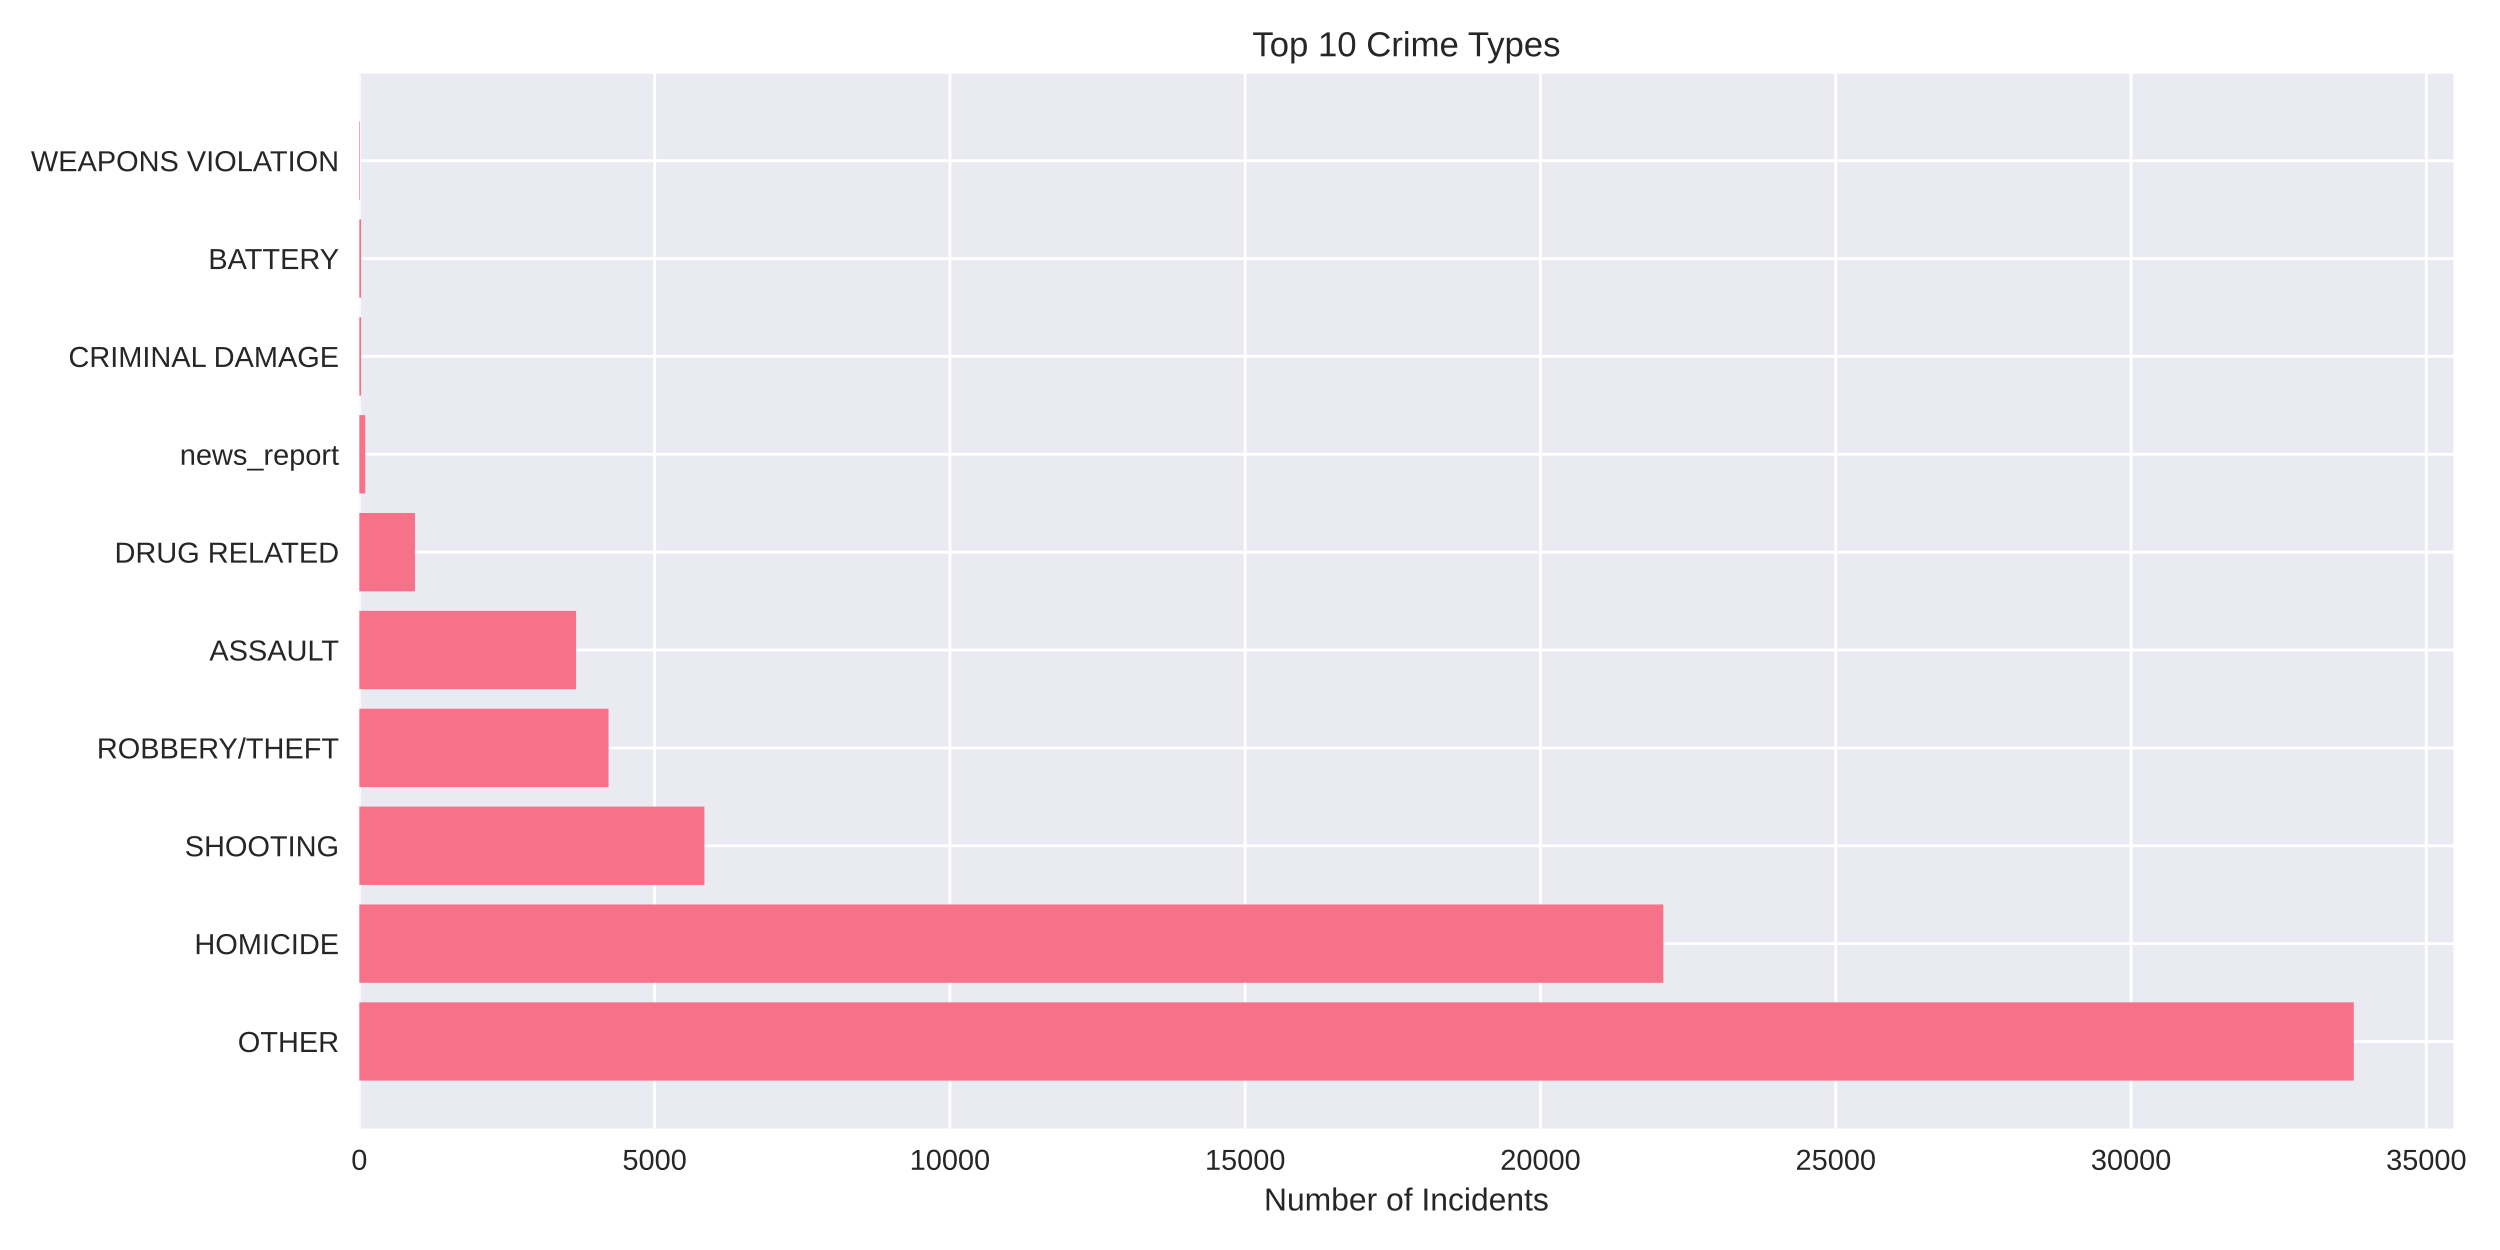
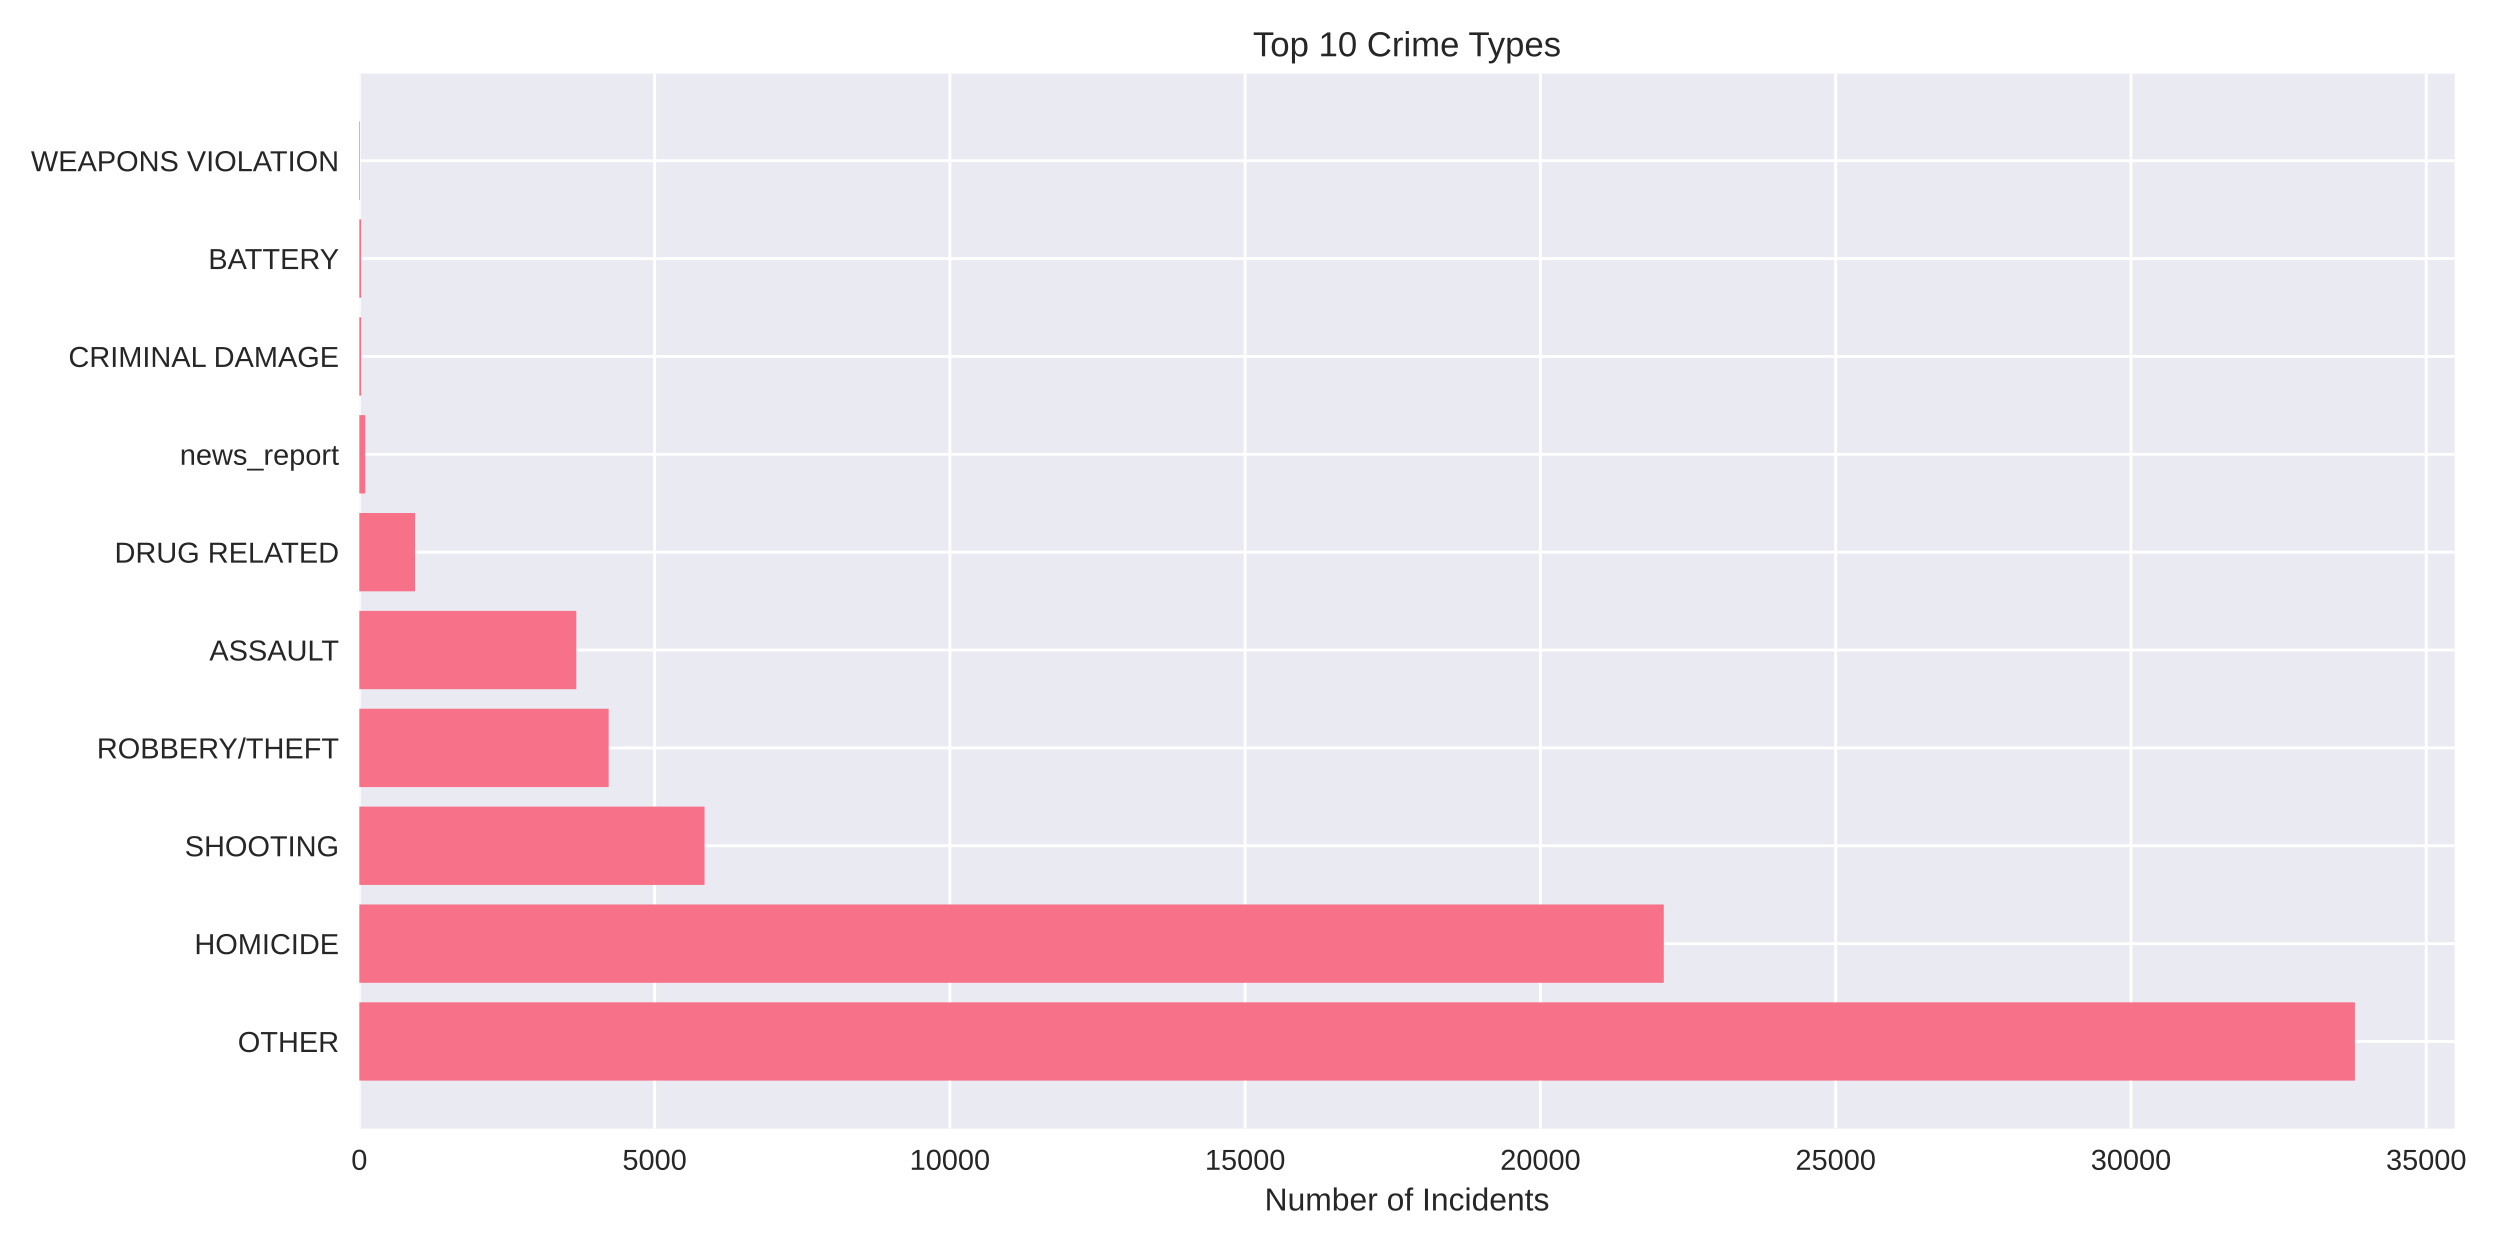
<svg xmlns="http://www.w3.org/2000/svg" width="864pt" height="432pt" viewBox="0 0 864 432" version="1.1">
  <defs>
    <style type="text/css">*{stroke-linejoin: round; stroke-linecap: butt}</style>
  </defs>
  <g id="figure_1">
    <g id="patch_1">
      <path d="M 0 432  L 864 432  L 864 0  L 0 0  z " style="fill: #ffffff" />
    </g>
    <g id="axes_1">
      <g id="patch_2">
-         <path d="M 124.18 390.04  L 847.928 390.04  L 847.928 25.44  L 124.18 25.44  z " style="fill: #eaeaf2" />
+         <path d="M 124.18 390.04  L 848.339 390.04  L 848.339 25.44  L 124.18 25.44  z " style="fill: #eaeaf2" />
      </g>
      <g id="matplotlib.axis_1">
        <g id="xtick_1">
          <g id="line2d_1">
-             <path d="M 124.18 390.04  L 124.18 25.44  " clip-path="url(#p9c06b64a8a)" style="fill: none; stroke: #ffffff; stroke-linecap: round" />
+             <path d="M 124.18 390.04  L 124.18 25.44  " clip-path="url(#p2a033b3a9c)" style="fill: none; stroke: #ffffff; stroke-linecap: round" />
          </g>
          <g id="line2d_2" />
          <g id="text_1">
            <text style="fill: #262626; font: 10px 'Arial', 'Liberation Sans', 'DejaVu Sans', 'Bitstream Vera Sans', sans-serif; text-anchor: middle" x="124.18" y="404.287" transform="rotate(-0 124.18 404.2869)">0</text>
          </g>
        </g>
        <g id="xtick_2">
          <g id="line2d_3">
-             <path d="M 226.233 390.04  L 226.233 25.44  " clip-path="url(#p9c06b64a8a)" style="fill: none; stroke: #ffffff; stroke-linecap: round" />
+             <path d="M 226.227 390.04  L 226.227 25.44  " clip-path="url(#p2a033b3a9c)" style="fill: none; stroke: #ffffff; stroke-linecap: round" />
          </g>
          <g id="line2d_4" />
          <g id="text_2">
-             <text style="fill: #262626; font: 10px 'Arial', 'Liberation Sans', 'DejaVu Sans', 'Bitstream Vera Sans', sans-serif; text-anchor: middle" x="226.233" y="404.287" transform="rotate(-0 226.2326 404.2869)">5000</text>
+             <text style="fill: #262626; font: 10px 'Arial', 'Liberation Sans', 'DejaVu Sans', 'Bitstream Vera Sans', sans-serif; text-anchor: middle" x="226.227" y="404.287" transform="rotate(-0 226.2271 404.2869)">5000</text>
          </g>
        </g>
        <g id="xtick_3">
          <g id="line2d_5">
-             <path d="M 328.285 390.04  L 328.285 25.44  " clip-path="url(#p9c06b64a8a)" style="fill: none; stroke: #ffffff; stroke-linecap: round" />
+             <path d="M 328.274 390.04  L 328.274 25.44  " clip-path="url(#p2a033b3a9c)" style="fill: none; stroke: #ffffff; stroke-linecap: round" />
          </g>
          <g id="line2d_6" />
          <g id="text_3">
-             <text style="fill: #262626; font: 10px 'Arial', 'Liberation Sans', 'DejaVu Sans', 'Bitstream Vera Sans', sans-serif; text-anchor: middle" x="328.285" y="404.287" transform="rotate(-0 328.2852 404.2869)">10000</text>
+             <text style="fill: #262626; font: 10px 'Arial', 'Liberation Sans', 'DejaVu Sans', 'Bitstream Vera Sans', sans-serif; text-anchor: middle" x="328.274" y="404.287" transform="rotate(-0 328.2741 404.2869)">10000</text>
          </g>
        </g>
        <g id="xtick_4">
          <g id="line2d_7">
-             <path d="M 430.338 390.04  L 430.338 25.44  " clip-path="url(#p9c06b64a8a)" style="fill: none; stroke: #ffffff; stroke-linecap: round" />
+             <path d="M 430.321 390.04  L 430.321 25.44  " clip-path="url(#p2a033b3a9c)" style="fill: none; stroke: #ffffff; stroke-linecap: round" />
          </g>
          <g id="line2d_8" />
          <g id="text_4">
-             <text style="fill: #262626; font: 10px 'Arial', 'Liberation Sans', 'DejaVu Sans', 'Bitstream Vera Sans', sans-serif; text-anchor: middle" x="430.338" y="404.287" transform="rotate(-0 430.3378 404.2869)">15000</text>
+             <text style="fill: #262626; font: 10px 'Arial', 'Liberation Sans', 'DejaVu Sans', 'Bitstream Vera Sans', sans-serif; text-anchor: middle" x="430.321" y="404.287" transform="rotate(-0 430.3212 404.2869)">15000</text>
          </g>
        </g>
        <g id="xtick_5">
          <g id="line2d_9">
-             <path d="M 532.39 390.04  L 532.39 25.44  " clip-path="url(#p9c06b64a8a)" style="fill: none; stroke: #ffffff; stroke-linecap: round" />
+             <path d="M 532.368 390.04  L 532.368 25.44  " clip-path="url(#p2a033b3a9c)" style="fill: none; stroke: #ffffff; stroke-linecap: round" />
          </g>
          <g id="line2d_10" />
          <g id="text_5">
-             <text style="fill: #262626; font: 10px 'Arial', 'Liberation Sans', 'DejaVu Sans', 'Bitstream Vera Sans', sans-serif; text-anchor: middle" x="532.39" y="404.287" transform="rotate(-0 532.3904 404.2869)">20000</text>
+             <text style="fill: #262626; font: 10px 'Arial', 'Liberation Sans', 'DejaVu Sans', 'Bitstream Vera Sans', sans-serif; text-anchor: middle" x="532.368" y="404.287" transform="rotate(-0 532.3683 404.2869)">20000</text>
          </g>
        </g>
        <g id="xtick_6">
          <g id="line2d_11">
-             <path d="M 634.443 390.04  L 634.443 25.44  " clip-path="url(#p9c06b64a8a)" style="fill: none; stroke: #ffffff; stroke-linecap: round" />
+             <path d="M 634.415 390.04  L 634.415 25.44  " clip-path="url(#p2a033b3a9c)" style="fill: none; stroke: #ffffff; stroke-linecap: round" />
          </g>
          <g id="line2d_12" />
          <g id="text_6">
-             <text style="fill: #262626; font: 10px 'Arial', 'Liberation Sans', 'DejaVu Sans', 'Bitstream Vera Sans', sans-serif; text-anchor: middle" x="634.443" y="404.287" transform="rotate(-0 634.443 404.2869)">25000</text>
+             <text style="fill: #262626; font: 10px 'Arial', 'Liberation Sans', 'DejaVu Sans', 'Bitstream Vera Sans', sans-serif; text-anchor: middle" x="634.415" y="404.287" transform="rotate(-0 634.4153 404.2869)">25000</text>
          </g>
        </g>
        <g id="xtick_7">
          <g id="line2d_13">
-             <path d="M 736.496 390.04  L 736.496 25.44  " clip-path="url(#p9c06b64a8a)" style="fill: none; stroke: #ffffff; stroke-linecap: round" />
+             <path d="M 736.462 390.04  L 736.462 25.44  " clip-path="url(#p2a033b3a9c)" style="fill: none; stroke: #ffffff; stroke-linecap: round" />
          </g>
          <g id="line2d_14" />
          <g id="text_7">
-             <text style="fill: #262626; font: 10px 'Arial', 'Liberation Sans', 'DejaVu Sans', 'Bitstream Vera Sans', sans-serif; text-anchor: middle" x="736.496" y="404.287" transform="rotate(-0 736.4956 404.2869)">30000</text>
+             <text style="fill: #262626; font: 10px 'Arial', 'Liberation Sans', 'DejaVu Sans', 'Bitstream Vera Sans', sans-serif; text-anchor: middle" x="736.462" y="404.287" transform="rotate(-0 736.4624 404.2869)">30000</text>
          </g>
        </g>
        <g id="xtick_8">
          <g id="line2d_15">
-             <path d="M 838.548 390.04  L 838.548 25.44  " clip-path="url(#p9c06b64a8a)" style="fill: none; stroke: #ffffff; stroke-linecap: round" />
+             <path d="M 838.509 390.04  L 838.509 25.44  " clip-path="url(#p2a033b3a9c)" style="fill: none; stroke: #ffffff; stroke-linecap: round" />
          </g>
          <g id="line2d_16" />
          <g id="text_8">
-             <text style="fill: #262626; font: 10px 'Arial', 'Liberation Sans', 'DejaVu Sans', 'Bitstream Vera Sans', sans-serif; text-anchor: middle" x="838.548" y="404.287" transform="rotate(-0 838.5483 404.2869)">35000</text>
+             <text style="fill: #262626; font: 10px 'Arial', 'Liberation Sans', 'DejaVu Sans', 'Bitstream Vera Sans', sans-serif; text-anchor: middle" x="838.509" y="404.287" transform="rotate(-0 838.5095 404.2869)">35000</text>
          </g>
        </g>
        <g id="text_9">
-           <text style="fill: #262626; font: 11px 'Arial', 'Liberation Sans', 'DejaVu Sans', 'Bitstream Vera Sans', sans-serif; text-anchor: middle" x="486.054" y="418.333" transform="rotate(-0 486.054 418.3334)">Number of Incidents</text>
+           <text style="fill: #262626; font: 11px 'Arial', 'Liberation Sans', 'DejaVu Sans', 'Bitstream Vera Sans', sans-serif; text-anchor: middle" x="486.259" y="418.333" transform="rotate(-0 486.2593 418.3334)">Number of Incidents</text>
        </g>
      </g>
      <g id="matplotlib.axis_2">
        <g id="ytick_1">
          <g id="line2d_17">
-             <path d="M 124.18 359.939  L 847.928 359.939  " clip-path="url(#p9c06b64a8a)" style="fill: none; stroke: #ffffff; stroke-linecap: round" />
+             <path d="M 124.18 359.939  L 848.339 359.939  " clip-path="url(#p2a033b3a9c)" style="fill: none; stroke: #ffffff; stroke-linecap: round" />
          </g>
          <g id="line2d_18" />
          <g id="text_10">
            <text style="fill: #262626; font: 10px 'Arial', 'Liberation Sans', 'DejaVu Sans', 'Bitstream Vera Sans', sans-serif; text-anchor: end" x="117.18" y="363.562" transform="rotate(-0 117.18 363.562)">OTHER</text>
          </g>
        </g>
        <g id="ytick_2">
          <g id="line2d_19">
-             <path d="M 124.18 326.117  L 847.928 326.117  " clip-path="url(#p9c06b64a8a)" style="fill: none; stroke: #ffffff; stroke-linecap: round" />
+             <path d="M 124.18 326.117  L 848.339 326.117  " clip-path="url(#p2a033b3a9c)" style="fill: none; stroke: #ffffff; stroke-linecap: round" />
          </g>
          <g id="line2d_20" />
          <g id="text_11">
            <text style="fill: #262626; font: 10px 'Arial', 'Liberation Sans', 'DejaVu Sans', 'Bitstream Vera Sans', sans-serif; text-anchor: end" x="117.18" y="329.74" transform="rotate(-0 117.18 329.7401)">HOMICIDE</text>
          </g>
        </g>
        <g id="ytick_3">
          <g id="line2d_21">
-             <path d="M 124.18 292.295  L 847.928 292.295  " clip-path="url(#p9c06b64a8a)" style="fill: none; stroke: #ffffff; stroke-linecap: round" />
+             <path d="M 124.18 292.295  L 848.339 292.295  " clip-path="url(#p2a033b3a9c)" style="fill: none; stroke: #ffffff; stroke-linecap: round" />
          </g>
          <g id="line2d_22" />
          <g id="text_12">
            <text style="fill: #262626; font: 10px 'Arial', 'Liberation Sans', 'DejaVu Sans', 'Bitstream Vera Sans', sans-serif; text-anchor: end" x="117.18" y="295.918" transform="rotate(-0 117.18 295.9182)">SHOOTING</text>
          </g>
        </g>
        <g id="ytick_4">
          <g id="line2d_23">
-             <path d="M 124.18 258.473  L 847.928 258.473  " clip-path="url(#p9c06b64a8a)" style="fill: none; stroke: #ffffff; stroke-linecap: round" />
+             <path d="M 124.18 258.473  L 848.339 258.473  " clip-path="url(#p2a033b3a9c)" style="fill: none; stroke: #ffffff; stroke-linecap: round" />
          </g>
          <g id="line2d_24" />
          <g id="text_13">
            <text style="fill: #262626; font: 10px 'Arial', 'Liberation Sans', 'DejaVu Sans', 'Bitstream Vera Sans', sans-serif; text-anchor: end" x="117.18" y="262.096" transform="rotate(-0 117.18 262.0963)">ROBBERY/THEFT</text>
          </g>
        </g>
        <g id="ytick_5">
          <g id="line2d_25">
-             <path d="M 124.18 224.651  L 847.928 224.651  " clip-path="url(#p9c06b64a8a)" style="fill: none; stroke: #ffffff; stroke-linecap: round" />
+             <path d="M 124.18 224.651  L 848.339 224.651  " clip-path="url(#p2a033b3a9c)" style="fill: none; stroke: #ffffff; stroke-linecap: round" />
          </g>
          <g id="line2d_26" />
          <g id="text_14">
            <text style="fill: #262626; font: 10px 'Arial', 'Liberation Sans', 'DejaVu Sans', 'Bitstream Vera Sans', sans-serif; text-anchor: end" x="117.18" y="228.274" transform="rotate(-0 117.18 228.2744)">ASSAULT</text>
          </g>
        </g>
        <g id="ytick_6">
          <g id="line2d_27">
-             <path d="M 124.18 190.829  L 847.928 190.829  " clip-path="url(#p9c06b64a8a)" style="fill: none; stroke: #ffffff; stroke-linecap: round" />
+             <path d="M 124.18 190.829  L 848.339 190.829  " clip-path="url(#p2a033b3a9c)" style="fill: none; stroke: #ffffff; stroke-linecap: round" />
          </g>
          <g id="line2d_28" />
          <g id="text_15">
            <text style="fill: #262626; font: 10px 'Arial', 'Liberation Sans', 'DejaVu Sans', 'Bitstream Vera Sans', sans-serif; text-anchor: end" x="117.18" y="194.452" transform="rotate(-0 117.18 194.4525)">DRUG RELATED</text>
          </g>
        </g>
        <g id="ytick_7">
          <g id="line2d_29">
-             <path d="M 124.18 157.007  L 847.928 157.007  " clip-path="url(#p9c06b64a8a)" style="fill: none; stroke: #ffffff; stroke-linecap: round" />
+             <path d="M 124.18 157.007  L 848.339 157.007  " clip-path="url(#p2a033b3a9c)" style="fill: none; stroke: #ffffff; stroke-linecap: round" />
          </g>
          <g id="line2d_30" />
          <g id="text_16">
            <text style="fill: #262626; font: 10px 'Arial', 'Liberation Sans', 'DejaVu Sans', 'Bitstream Vera Sans', sans-serif; text-anchor: end" x="117.18" y="160.631" transform="rotate(-0 117.18 160.6306)">news_report</text>
          </g>
        </g>
        <g id="ytick_8">
          <g id="line2d_31">
-             <path d="M 124.18 123.185  L 847.928 123.185  " clip-path="url(#p9c06b64a8a)" style="fill: none; stroke: #ffffff; stroke-linecap: round" />
+             <path d="M 124.18 123.185  L 848.339 123.185  " clip-path="url(#p2a033b3a9c)" style="fill: none; stroke: #ffffff; stroke-linecap: round" />
          </g>
          <g id="line2d_32" />
          <g id="text_17">
            <text style="fill: #262626; font: 10px 'Arial', 'Liberation Sans', 'DejaVu Sans', 'Bitstream Vera Sans', sans-serif; text-anchor: end" x="117.18" y="126.809" transform="rotate(-0 117.18 126.8087)">CRIMINAL DAMAGE</text>
          </g>
        </g>
        <g id="ytick_9">
          <g id="line2d_33">
-             <path d="M 124.18 89.363  L 847.928 89.363  " clip-path="url(#p9c06b64a8a)" style="fill: none; stroke: #ffffff; stroke-linecap: round" />
+             <path d="M 124.18 89.363  L 848.339 89.363  " clip-path="url(#p2a033b3a9c)" style="fill: none; stroke: #ffffff; stroke-linecap: round" />
          </g>
          <g id="line2d_34" />
          <g id="text_18">
            <text style="fill: #262626; font: 10px 'Arial', 'Liberation Sans', 'DejaVu Sans', 'Bitstream Vera Sans', sans-serif; text-anchor: end" x="117.18" y="92.987" transform="rotate(-0 117.18 92.98681)">BATTERY</text>
          </g>
        </g>
        <g id="ytick_10">
          <g id="line2d_35">
-             <path d="M 124.18 55.541  L 847.928 55.541  " clip-path="url(#p9c06b64a8a)" style="fill: none; stroke: #ffffff; stroke-linecap: round" />
+             <path d="M 124.18 55.541  L 848.339 55.541  " clip-path="url(#p2a033b3a9c)" style="fill: none; stroke: #ffffff; stroke-linecap: round" />
          </g>
          <g id="line2d_36" />
          <g id="text_19">
            <text style="fill: #262626; font: 10px 'Arial', 'Liberation Sans', 'DejaVu Sans', 'Bitstream Vera Sans', sans-serif; text-anchor: end" x="117.18" y="59.165" transform="rotate(-0 117.18 59.16492)">WEAPONS VIOLATION</text>
          </g>
        </g>
      </g>
      <g id="patch_3">
-         <path d="M 124.18 373.467  L 813.464 373.467  L 813.464 346.41  L 124.18 346.41  z " clip-path="url(#p9c06b64a8a)" style="fill: #f77189" />
+         <path d="M 124.18 373.467  L 813.855 373.467  L 813.855 346.41  L 124.18 346.41  z " clip-path="url(#p2a033b3a9c)" style="fill: #f77189" />
      </g>
      <g id="patch_4">
-         <path d="M 124.18 339.645  L 574.844 339.645  L 574.844 312.588  L 124.18 312.588  z " clip-path="url(#p9c06b64a8a)" style="fill: #f77189" />
+         <path d="M 124.18 339.645  L 575.004 339.645  L 575.004 312.588  L 124.18 312.588  z " clip-path="url(#p2a033b3a9c)" style="fill: #f77189" />
      </g>
      <g id="patch_5">
-         <path d="M 124.18 305.823  L 243.439 305.823  L 243.439 278.766  L 124.18 278.766  z " clip-path="url(#p9c06b64a8a)" style="fill: #f77189" />
+         <path d="M 124.18 305.823  L 243.493 305.823  L 243.493 278.766  L 124.18 278.766  z " clip-path="url(#p2a033b3a9c)" style="fill: #f77189" />
      </g>
      <g id="patch_6">
-         <path d="M 124.18 272.002  L 210.312 272.002  L 210.312 244.944  L 124.18 244.944  z " clip-path="url(#p9c06b64a8a)" style="fill: #f77189" />
+         <path d="M 124.18 272.002  L 210.349 272.002  L 210.349 244.944  L 124.18 244.944  z " clip-path="url(#p2a033b3a9c)" style="fill: #f77189" />
      </g>
      <g id="patch_7">
-         <path d="M 124.18 238.18  L 199.087 238.18  L 199.087 211.122  L 124.18 211.122  z " clip-path="url(#p9c06b64a8a)" style="fill: #f77189" />
+         <path d="M 124.18 238.18  L 199.164 238.18  L 199.164 211.122  L 124.18 211.122  z " clip-path="url(#p2a033b3a9c)" style="fill: #f77189" />
      </g>
      <g id="patch_8">
-         <path d="M 124.18 204.358  L 143.407 204.358  L 143.407 177.3  L 124.18 177.3  z " clip-path="url(#p9c06b64a8a)" style="fill: #f77189" />
+         <path d="M 124.18 204.358  L 143.446 204.358  L 143.446 177.3  L 124.18 177.3  z " clip-path="url(#p2a033b3a9c)" style="fill: #f77189" />
      </g>
      <g id="patch_9">
-         <path d="M 124.18 170.536  L 126.221 170.536  L 126.221 143.478  L 124.18 143.478  z " clip-path="url(#p9c06b64a8a)" style="fill: #f77189" />
+         <path d="M 124.18 170.536  L 126.221 170.536  L 126.221 143.478  L 124.18 143.478  z " clip-path="url(#p2a033b3a9c)" style="fill: #f77189" />
      </g>
      <g id="patch_10">
-         <path d="M 124.18 136.714  L 124.813 136.714  L 124.813 109.657  L 124.18 109.657  z " clip-path="url(#p9c06b64a8a)" style="fill: #f77189" />
+         <path d="M 124.18 136.714  L 124.813 136.714  L 124.813 109.657  L 124.18 109.657  z " clip-path="url(#p2a033b3a9c)" style="fill: #f77189" />
      </g>
      <g id="patch_11">
-         <path d="M 124.18 102.892  L 124.813 102.892  L 124.813 75.835  L 124.18 75.835  z " clip-path="url(#p9c06b64a8a)" style="fill: #f77189" />
+         <path d="M 124.18 102.892  L 124.813 102.892  L 124.813 75.835  L 124.18 75.835  z " clip-path="url(#p2a033b3a9c)" style="fill: #f77189" />
      </g>
      <g id="patch_12">
-         <path d="M 124.18 69.07  L 124.405 69.07  L 124.405 42.013  L 124.18 42.013  z " clip-path="url(#p9c06b64a8a)" style="fill: #f77189" />
+         <path d="M 124.18 69.07  L 124.405 69.07  L 124.405 42.013  L 124.18 42.013  z " clip-path="url(#p2a033b3a9c)" style="fill: #f77189" />
      </g>
      <g id="patch_13">
        <path d="M 124.18 390.04  L 124.18 25.44  " style="fill: none" />
      </g>
      <g id="patch_14">
-         <path d="M 847.928 390.04  L 847.928 25.44  " style="fill: none" />
+         <path d="M 848.339 390.04  L 848.339 25.44  " style="fill: none" />
      </g>
      <g id="patch_15">
-         <path d="M 124.18 390.04  L 847.928 390.04  " style="fill: none" />
+         <path d="M 124.18 390.04  L 848.339 390.04  " style="fill: none" />
      </g>
      <g id="patch_16">
-         <path d="M 124.18 25.44  L 847.928 25.44  " style="fill: none" />
+         <path d="M 124.18 25.44  L 848.339 25.44  " style="fill: none" />
      </g>
      <g id="text_20">
-         <text style="fill: #262626; font: 12px 'Arial', 'Liberation Sans', 'DejaVu Sans', 'Bitstream Vera Sans', sans-serif; text-anchor: middle" x="486.054" y="19.44" transform="rotate(-0 486.054 19.44)">Top 10 Crime Types</text>
+         <text style="fill: #262626; font: 12px 'Arial', 'Liberation Sans', 'DejaVu Sans', 'Bitstream Vera Sans', sans-serif; text-anchor: middle" x="486.259" y="19.44" transform="rotate(-0 486.2593 19.44)">Top 10 Crime Types</text>
      </g>
    </g>
  </g>
  <defs>
-     <clipPath id="p9c06b64a8a">
-       <rect x="124.18" y="25.44" width="723.748" height="364.6" />
+     <clipPath id="p2a033b3a9c">
+       <rect x="124.18" y="25.44" width="724.159" height="364.6" />
    </clipPath>
  </defs>
</svg>
